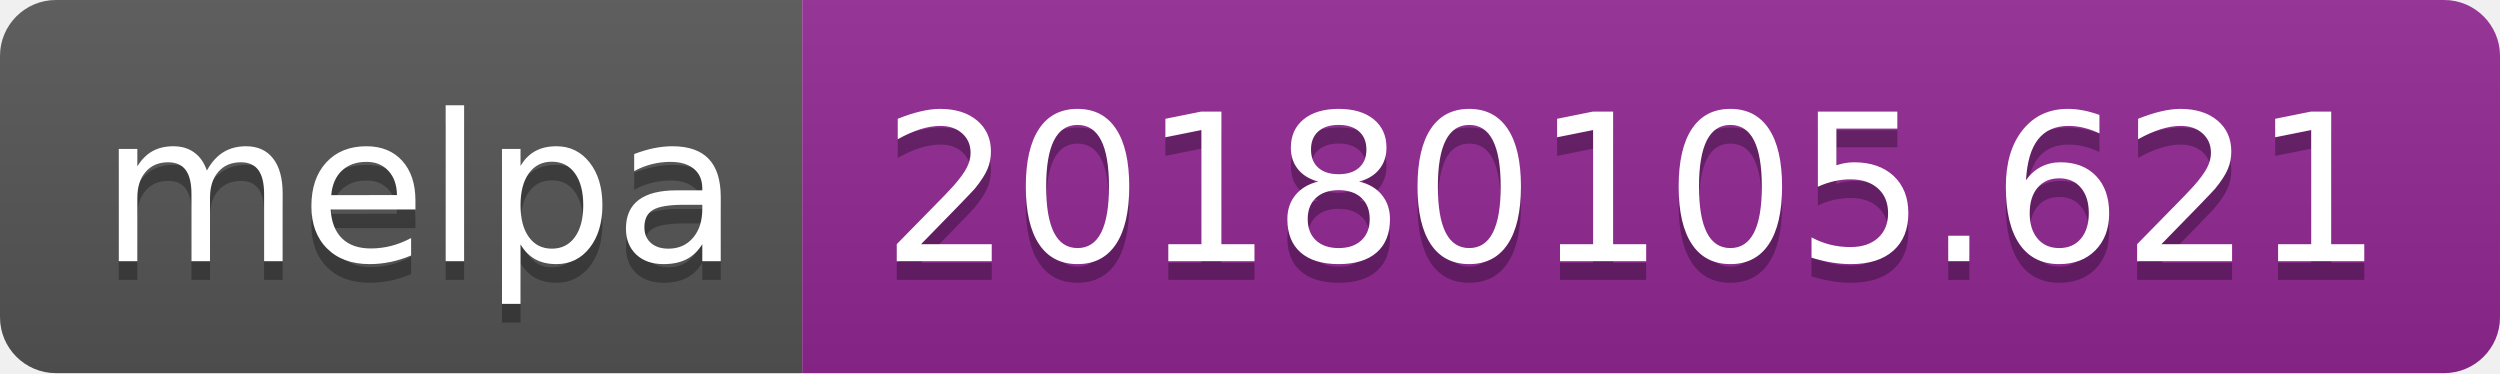
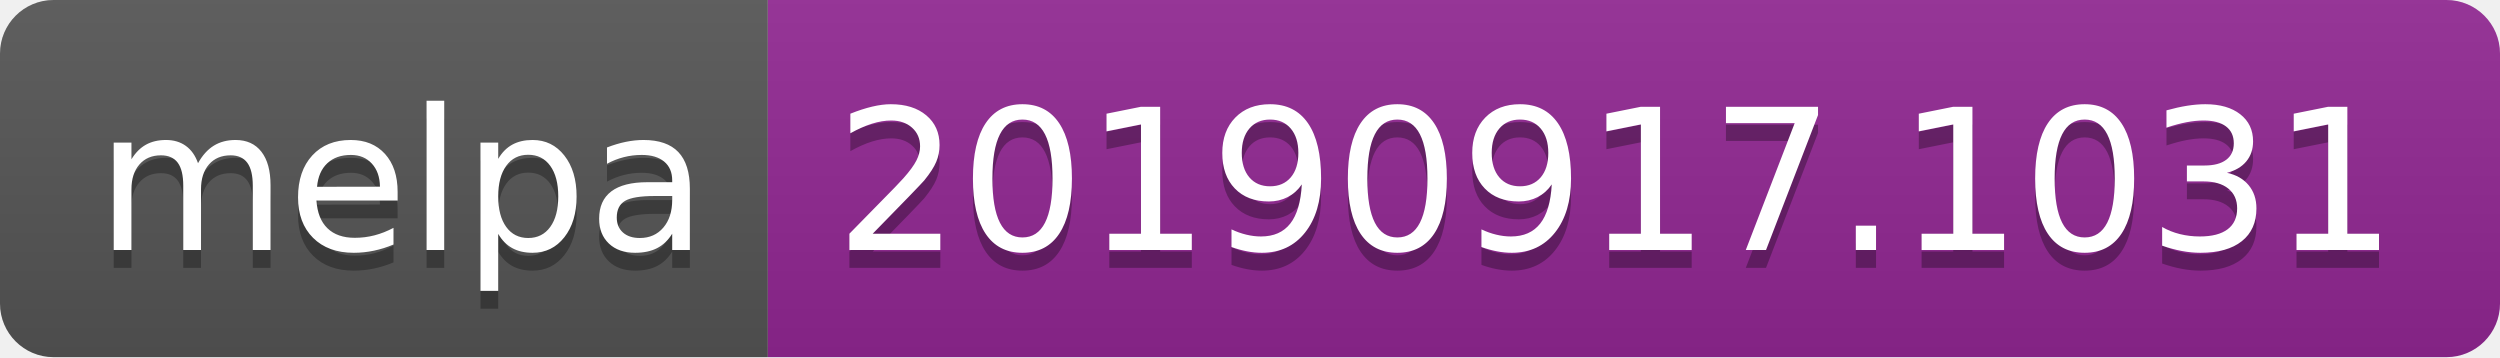
- <svg xmlns="http://www.w3.org/2000/svg" width="134" height="20">
+ <svg xmlns="http://www.w3.org/2000/svg" width="140" height="20">
  <linearGradient id="b" x2="0" y2="100%">
    <stop offset="0" stop-color="#bbb" stop-opacity=".1" />
    <stop offset="1" stop-opacity=".1" />
  </linearGradient>
  <clipPath id="a">
-     <rect width="134" height="20" rx="3" fill="#fff" />
+     <rect width="140" height="20" rx="3" fill="#fff" />
  </clipPath>
  <g clip-path="url(#a)">
    <path fill="#555" d="M0 0h43v20H0z" />
-     <path fill="#922793" d="M43 0h91v20H43z" />
-     <path fill="url(#b)" d="M0 0h134v20H0z" />
+     <path fill="#922793" d="M43 0h97v20H43z" />
+     <path fill="url(#b)" d="M0 0h140v20H0z" />
  </g>
  <g fill="#fff" text-anchor="middle" font-family="DejaVu Sans,Verdana,Geneva,sans-serif" font-size="110">
    <text x="225" y="150" fill="#010101" fill-opacity=".3" transform="scale(.1)" textLength="330">melpa</text>
    <text x="225" y="140" transform="scale(.1)" textLength="330">melpa</text>
-     <text x="875" y="150" fill="#010101" fill-opacity=".3" transform="scale(.1)" textLength="810">20180105.621</text>
-     <text x="875" y="140" transform="scale(.1)" textLength="810">20180105.621</text>
+     <text x="905" y="150" fill="#010101" fill-opacity=".3" transform="scale(.1)" textLength="870">20190917.1031</text>
+     <text x="905" y="140" transform="scale(.1)" textLength="870">20190917.1031</text>
  </g>
</svg>
